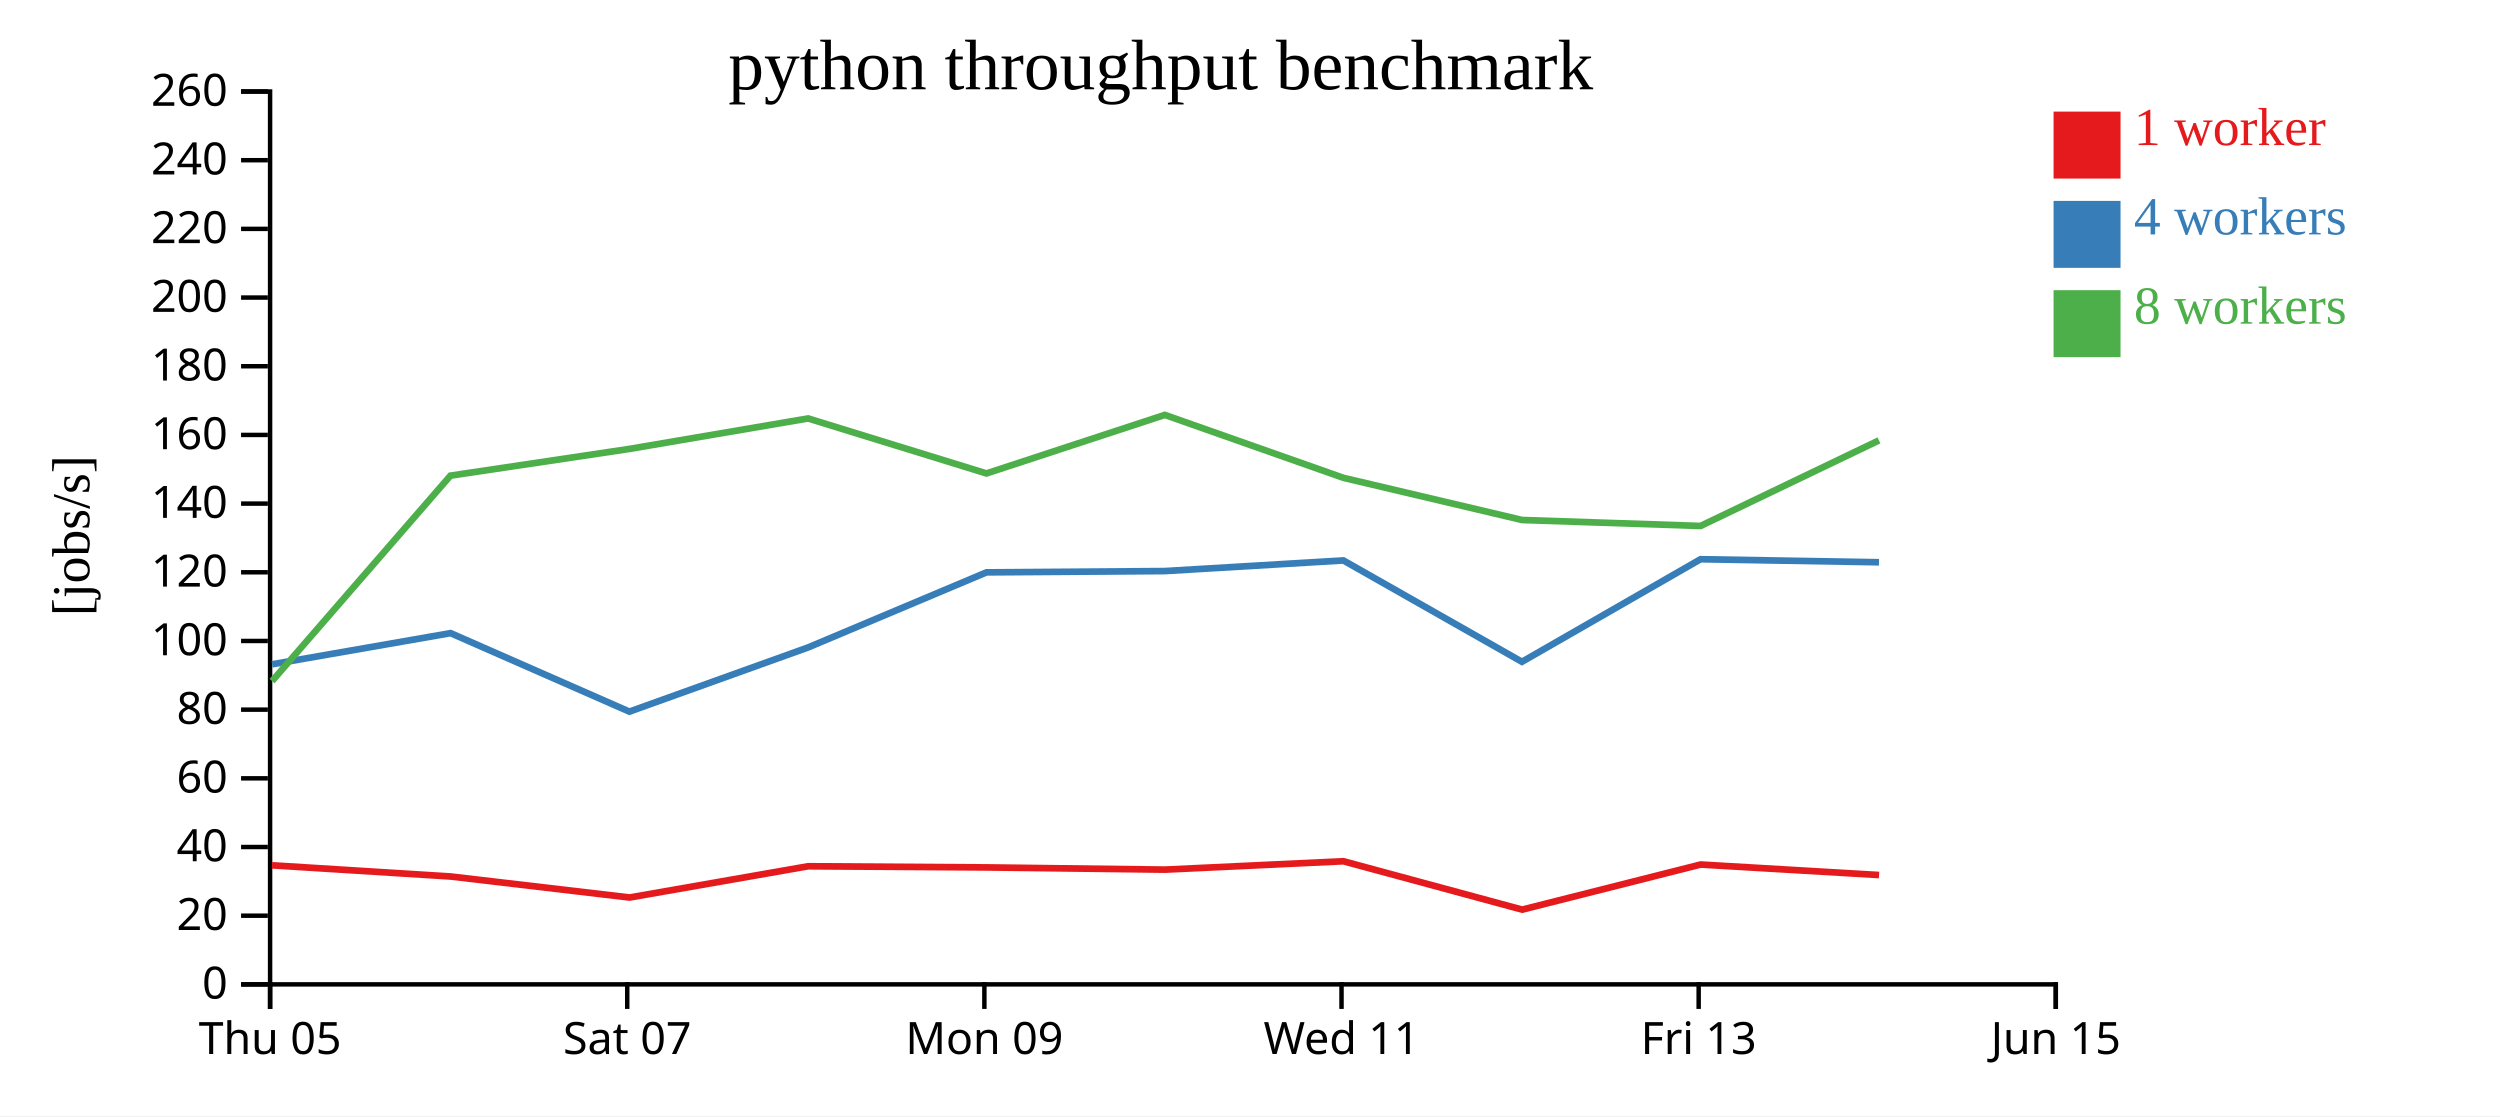
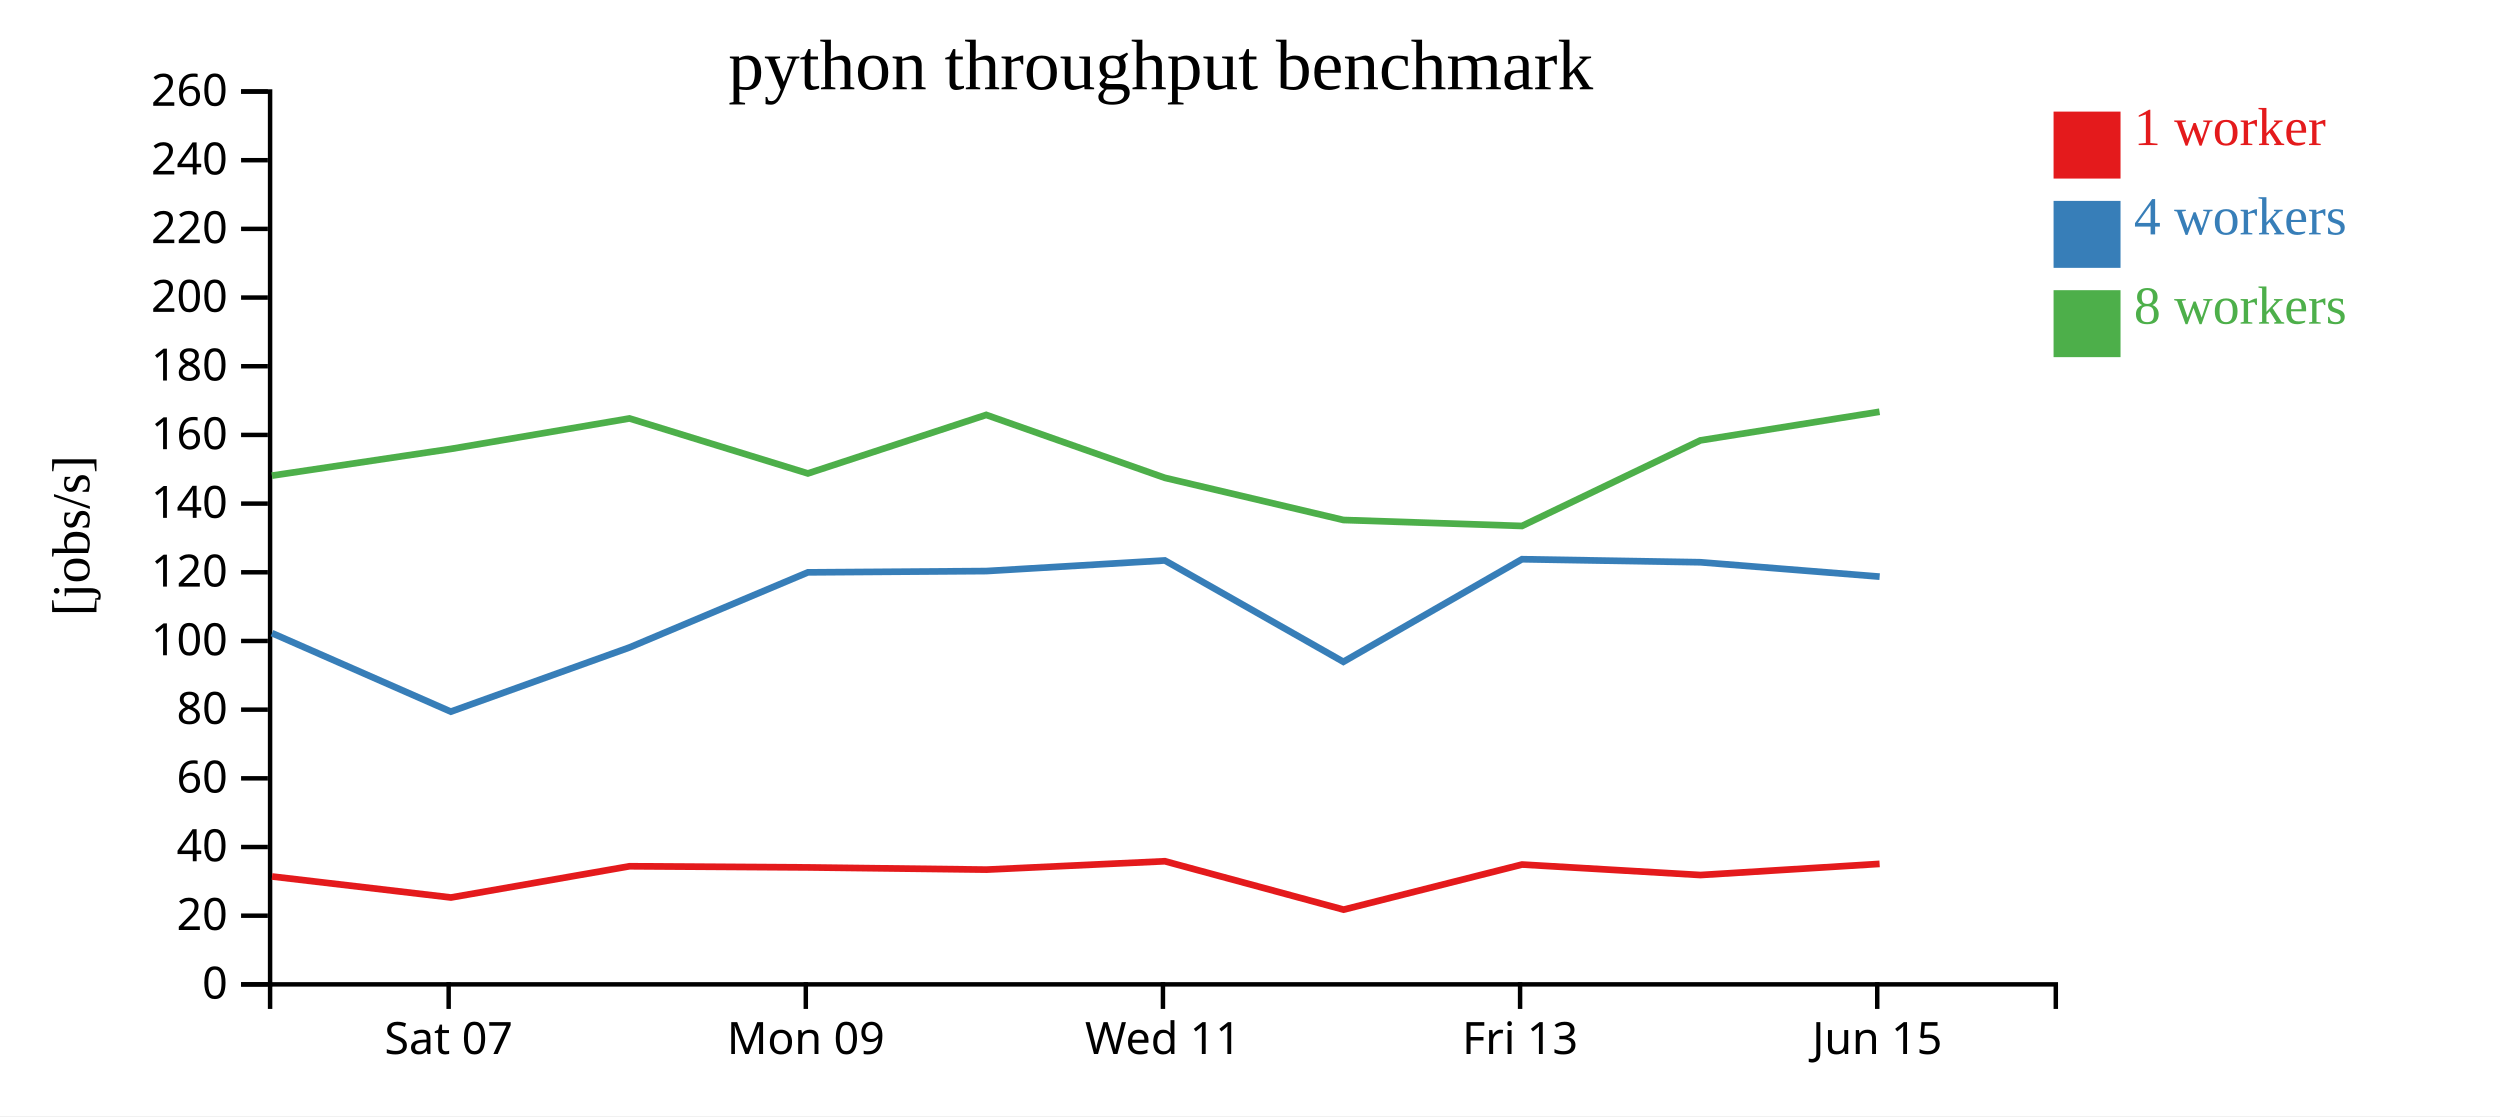
<svg xmlns="http://www.w3.org/2000/svg" width="560" height="250">
  <rect width="100%" height="100%" fill="white" />
  <g transform="translate(60,20)">
    <g transform="translate(0,200)" fill="none" font-size="10" font-family="sans-serif" text-anchor="middle">
      <path class="domain" stroke="currentColor" d="M0.5,6V0.5H400.5V6" />
-       <g class="tick" opacity="1" transform="translate(0.5,0)">
-         <line stroke="currentColor" y2="6" />
-         <text fill="currentColor" y="9" dy="0.71em">Thu 05</text>
-       </g>
-       <g class="tick" opacity="1" transform="translate(80.5,0)">
+       <g class="tick" opacity="1" transform="translate(40.5,0)">
        <line stroke="currentColor" y2="6" />
        <text fill="currentColor" y="9" dy="0.71em">Sat 07</text>
      </g>
-       <g class="tick" opacity="1" transform="translate(160.5,0)">
+       <g class="tick" opacity="1" transform="translate(120.5,0)">
        <line stroke="currentColor" y2="6" />
        <text fill="currentColor" y="9" dy="0.71em">Mon 09</text>
      </g>
-       <g class="tick" opacity="1" transform="translate(240.5,0)">
+       <g class="tick" opacity="1" transform="translate(200.5,0)">
        <line stroke="currentColor" y2="6" />
        <text fill="currentColor" y="9" dy="0.71em">Wed 11</text>
      </g>
-       <g class="tick" opacity="1" transform="translate(320.5,0)">
+       <g class="tick" opacity="1" transform="translate(280.5,0)">
        <line stroke="currentColor" y2="6" />
        <text fill="currentColor" y="9" dy="0.71em">Fri 13</text>
      </g>
-       <g class="tick" opacity="1" transform="translate(400.5,0)">
+       <g class="tick" opacity="1" transform="translate(360.5,0)">
        <line stroke="currentColor" y2="6" />
        <text fill="currentColor" y="9" dy="0.71em">Jun 15</text>
      </g>
    </g>
    <g fill="none" font-size="10" font-family="sans-serif" text-anchor="end">
      <path class="domain" stroke="currentColor" d="M-6,200.5H0.5V0.5H-6" />
      <g class="tick" opacity="1" transform="translate(0,200.5)">
        <line stroke="currentColor" x2="-6" />
        <text fill="currentColor" x="-9" dy="0.32em">0</text>
      </g>
      <g class="tick" opacity="1" transform="translate(0,185.1154)">
        <line stroke="currentColor" x2="-6" />
        <text fill="currentColor" x="-9" dy="0.32em">20</text>
      </g>
      <g class="tick" opacity="1" transform="translate(0,169.7308)">
        <line stroke="currentColor" x2="-6" />
        <text fill="currentColor" x="-9" dy="0.32em">40</text>
      </g>
      <g class="tick" opacity="1" transform="translate(0,154.3462)">
        <line stroke="currentColor" x2="-6" />
        <text fill="currentColor" x="-9" dy="0.32em">60</text>
      </g>
      <g class="tick" opacity="1" transform="translate(0,138.9615)">
        <line stroke="currentColor" x2="-6" />
        <text fill="currentColor" x="-9" dy="0.32em">80</text>
      </g>
      <g class="tick" opacity="1" transform="translate(0,123.5769)">
        <line stroke="currentColor" x2="-6" />
        <text fill="currentColor" x="-9" dy="0.32em">100</text>
      </g>
      <g class="tick" opacity="1" transform="translate(0,108.1923)">
        <line stroke="currentColor" x2="-6" />
        <text fill="currentColor" x="-9" dy="0.32em">120</text>
      </g>
      <g class="tick" opacity="1" transform="translate(0,92.80769)">
        <line stroke="currentColor" x2="-6" />
        <text fill="currentColor" x="-9" dy="0.32em">140</text>
      </g>
      <g class="tick" opacity="1" transform="translate(0,77.42308)">
        <line stroke="currentColor" x2="-6" />
        <text fill="currentColor" x="-9" dy="0.32em">160</text>
      </g>
      <g class="tick" opacity="1" transform="translate(0,62.03846)">
        <line stroke="currentColor" x2="-6" />
        <text fill="currentColor" x="-9" dy="0.32em">180</text>
      </g>
      <g class="tick" opacity="1" transform="translate(0,46.65385)">
        <line stroke="currentColor" x2="-6" />
        <text fill="currentColor" x="-9" dy="0.32em">200</text>
      </g>
      <g class="tick" opacity="1" transform="translate(0,31.26923)">
        <line stroke="currentColor" x2="-6" />
        <text fill="currentColor" x="-9" dy="0.32em">220</text>
      </g>
      <g class="tick" opacity="1" transform="translate(0,15.88462)">
        <line stroke="currentColor" x2="-6" />
        <text fill="currentColor" x="-9" dy="0.32em">240</text>
      </g>
      <g class="tick" opacity="1" transform="translate(0,0.5)">
        <line stroke="currentColor" x2="-6" />
        <text fill="currentColor" x="-9" dy="0.32em">260</text>
      </g>
    </g>
    <text text-anchor="middle" style="font-size: 12px" transform="rotate(-90)" y="-40" x="-100">[jobs/s]</text>
    <text text-anchor="middle" style="font-size: 16px" y="0" x="200">python throughput benchmark</text>
-     <path class="line" fill="none" stroke="#e41a1c" stroke-width="1.5" d="M0.922,173.827L40.936,176.333L81.016,181.041L121.019,174.042L160.988,174.302L200.96,174.797L240.925,172.918L280.962,183.759L320.936,173.656L360.906,176.007" />
-     <path class="line" fill="none" stroke="#377eb8" stroke-width="1.5" d="M0.952,128.801L40.927,121.821L80.982,139.405L121.017,125.026L160.976,108.206L200.925,107.921L240.917,105.539L280.916,128.243L320.923,105.267L360.898,105.947" />
-     <path class="line" fill="none" stroke="#4daf4a" stroke-width="1.5" d="M0.938,132.567L40.904,86.544L81.006,80.554L121.002,73.731L160.97,86.051L200.91,72.938L240.92,87.033L280.93,96.479L320.92,97.817L360.889,78.645" />
+     <path class="line" fill="none" stroke="#e41a1c" stroke-width="1.5" d="M0.936,176.333L41.016,181.041L81.019,174.042L120.988,174.302L160.96,174.797L200.925,172.918L240.962,183.759L280.936,173.656L320.906,176.007L361.032,173.511" />
+     <path class="line" fill="none" stroke="#377eb8" stroke-width="1.5" d="M0.927,121.821L40.982,139.405L81.017,125.026L120.976,108.206L160.925,107.921L200.917,105.539L240.916,128.243L280.923,105.267L320.898,105.947L361.041,109.167" />
+     <path class="line" fill="none" stroke="#4daf4a" stroke-width="1.5" d="M0.904,86.544L41.006,80.554L81.002,73.731L120.97,86.051L160.91,72.938L200.92,87.033L240.93,96.479L280.92,97.817L320.889,78.645L361.02,72.235" />
    <rect class="dot" x="400" y="5" width="15" height="15" style="fill: #e41a1c;" />
    <rect class="dot" x="400" y="25" width="15" height="15" style="fill: #377eb8;" />
    <rect class="dot" x="400" y="45" width="15" height="15" style="fill: #4daf4a;" />
    <text class="label" x="418" y="12.5" style="fill: #e41a1c; alignment-baseline: middle;" text-anchor="left">1 worker</text>
    <text class="label" x="418" y="32.5" style="fill: #377eb8; alignment-baseline: middle;" text-anchor="left">4 workers</text>
    <text class="label" x="418" y="52.5" style="fill: #4daf4a; alignment-baseline: middle;" text-anchor="left">8 workers</text>
  </g>
</svg>
